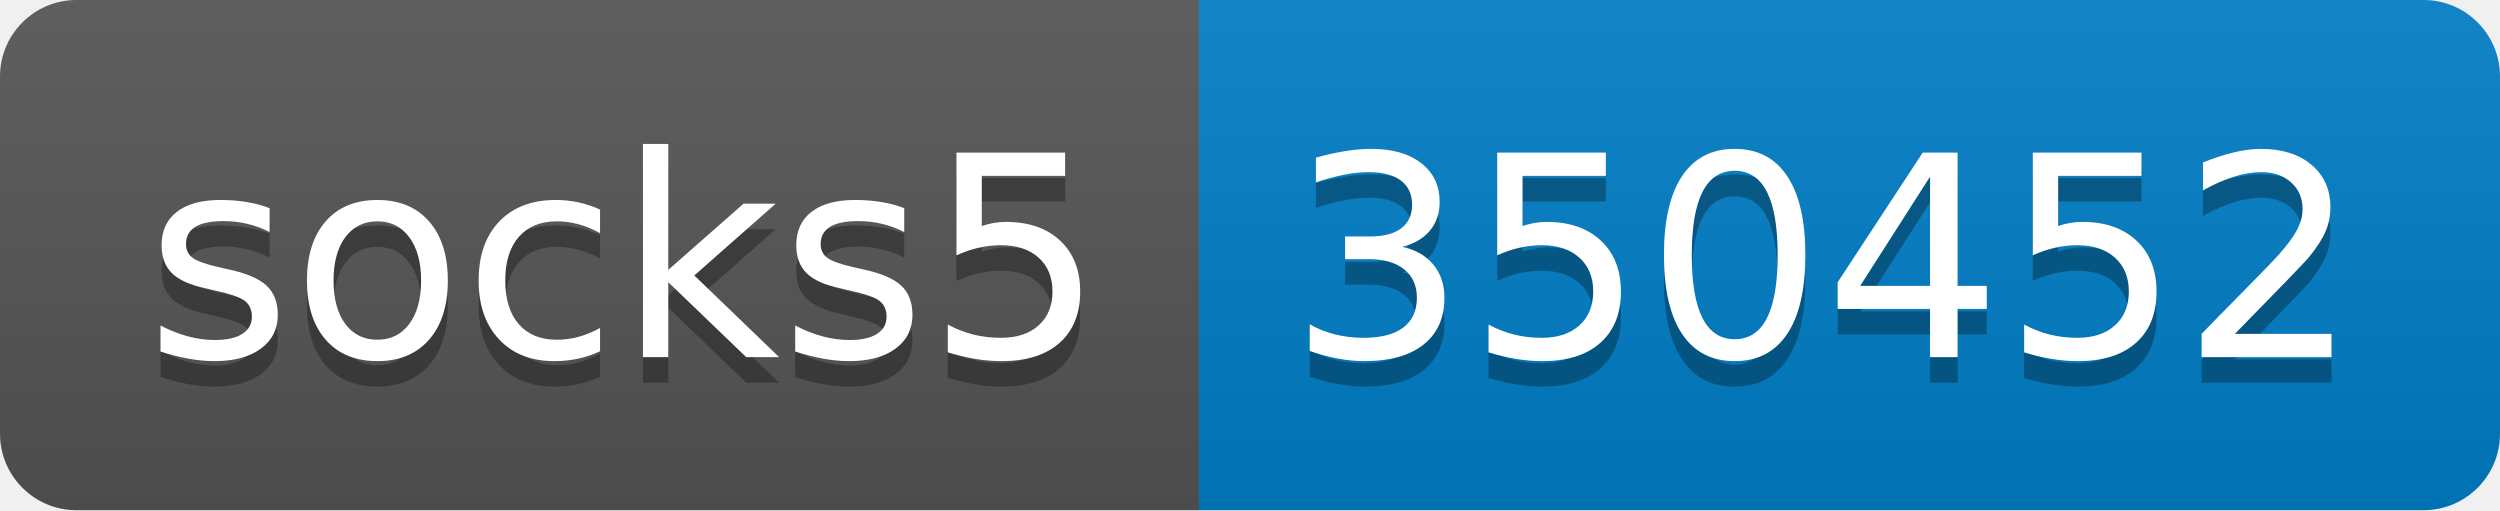
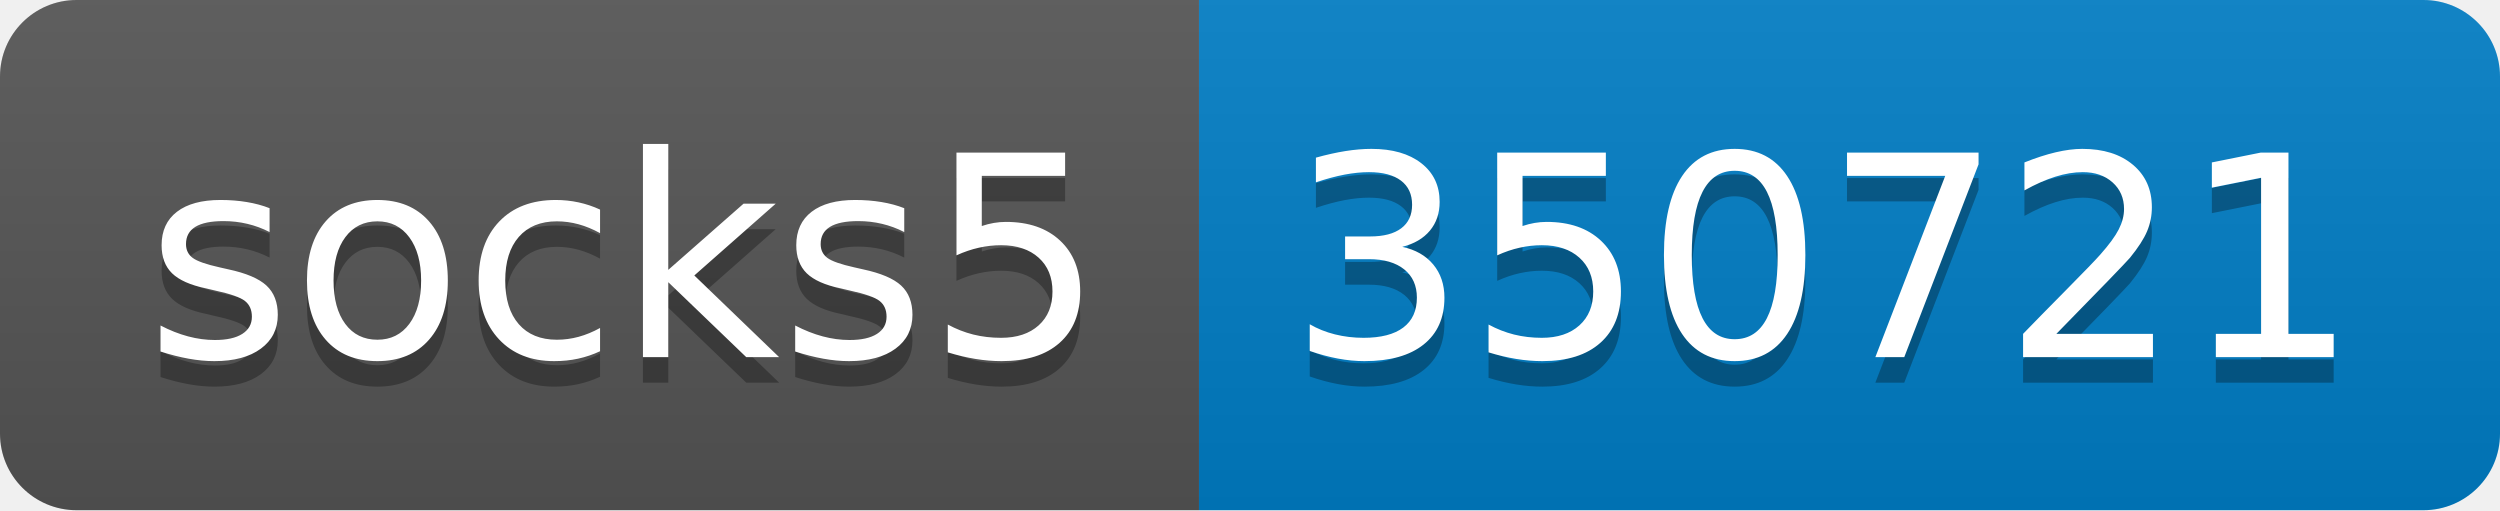
- <svg xmlns="http://www.w3.org/2000/svg" width="98" height="20" role="img" aria-label="socks5: 350452">
+ <svg xmlns="http://www.w3.org/2000/svg" width="98" height="20" role="img" aria-label="socks5: 350721">
  <linearGradient id="s" x2="0" y2="100%">
    <stop offset="0" stop-color="#bbb" stop-opacity=".1" />
    <stop offset="1" stop-opacity=".1" />
  </linearGradient>
  <clipPath id="r">
    <rect width="98" height="20" rx="3" fill="#fff" />
  </clipPath>
  <g clip-path="url(#r)">
    <rect width="47" height="20" fill="#555" />
    <rect x="47" width="51" height="20" fill="#007ec6" />
    <rect width="98" height="20" fill="url(#s)" />
  </g>
  <g fill="#fff" text-anchor="middle" font-family="Verdana,Geneva,DejaVu Sans,sans-serif" text-rendering="geometricPrecision" font-size="110">
    <text aria-hidden="true" x="245" y="150" fill="#010101" fill-opacity=".3" transform="scale(.1)" textLength="370">socks5</text>
    <text x="245" y="140" transform="scale(.1)" fill="#fff" textLength="370">socks5</text>
-     <text aria-hidden="true" x="715" y="150" fill="#010101" fill-opacity=".3" transform="scale(.1)" textLength="410">350452</text>
-     <text x="715" y="140" transform="scale(.1)" fill="#fff" textLength="410">350452</text>
+     <text aria-hidden="true" x="715" y="150" fill="#010101" fill-opacity=".3" transform="scale(.1)" textLength="410">350721</text>
+     <text x="715" y="140" transform="scale(.1)" fill="#fff" textLength="410">350721</text>
  </g>
</svg>
